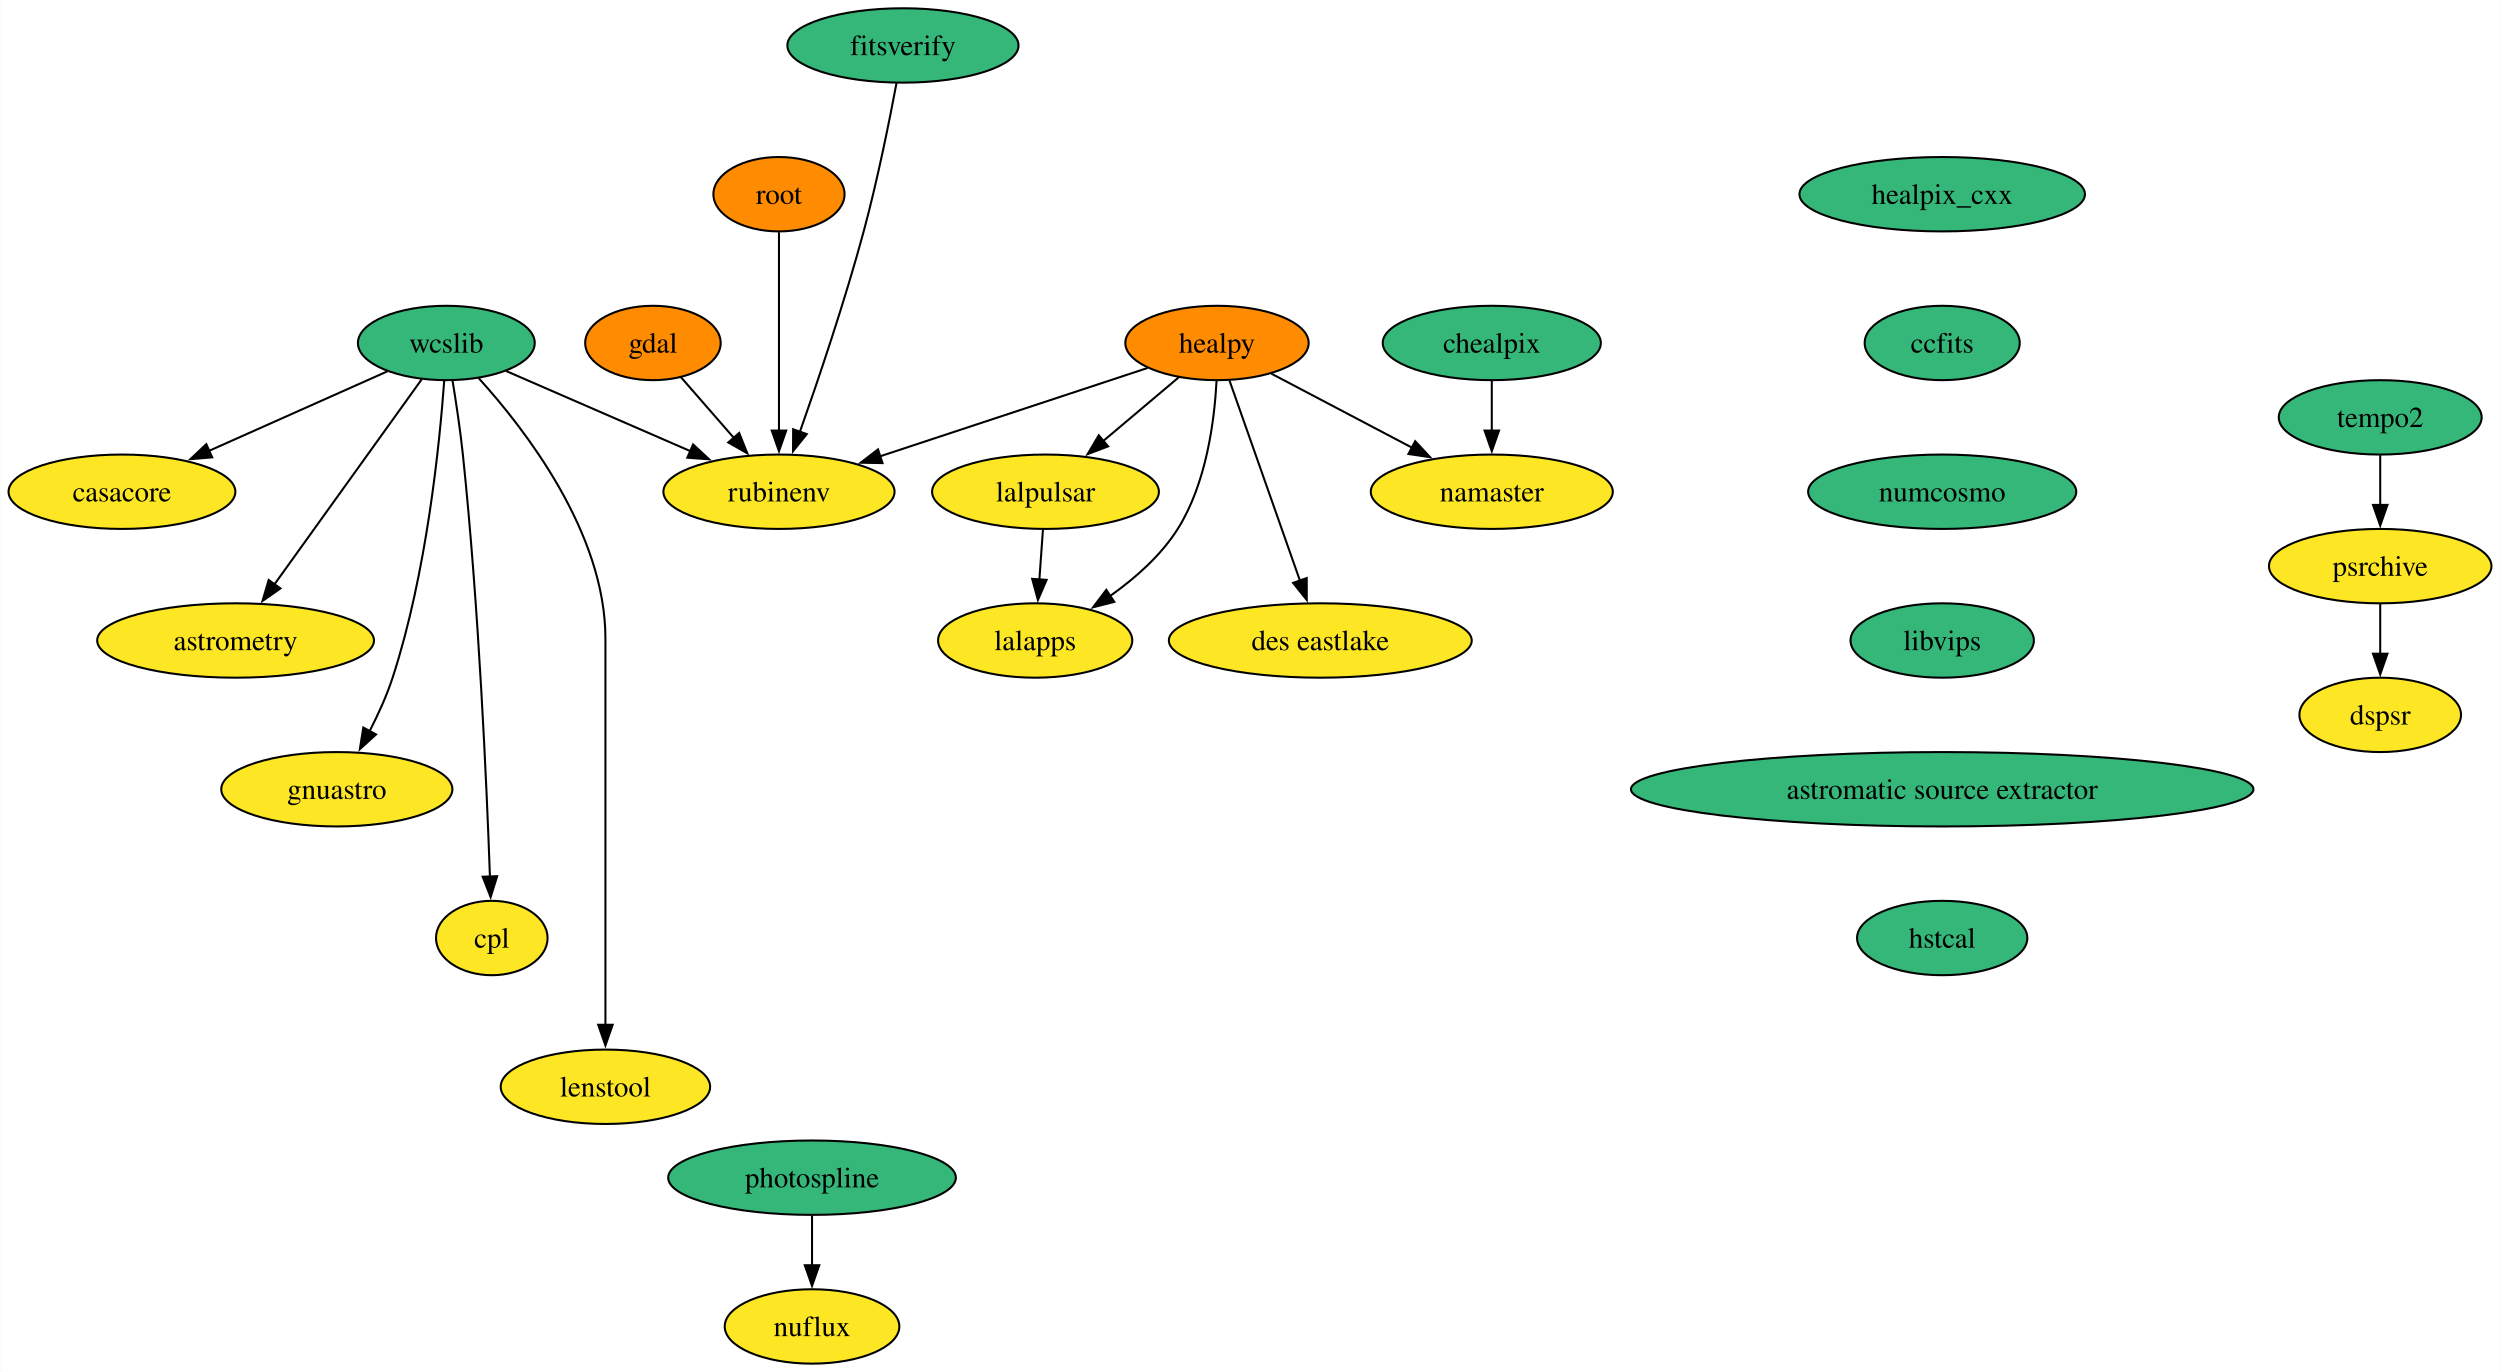
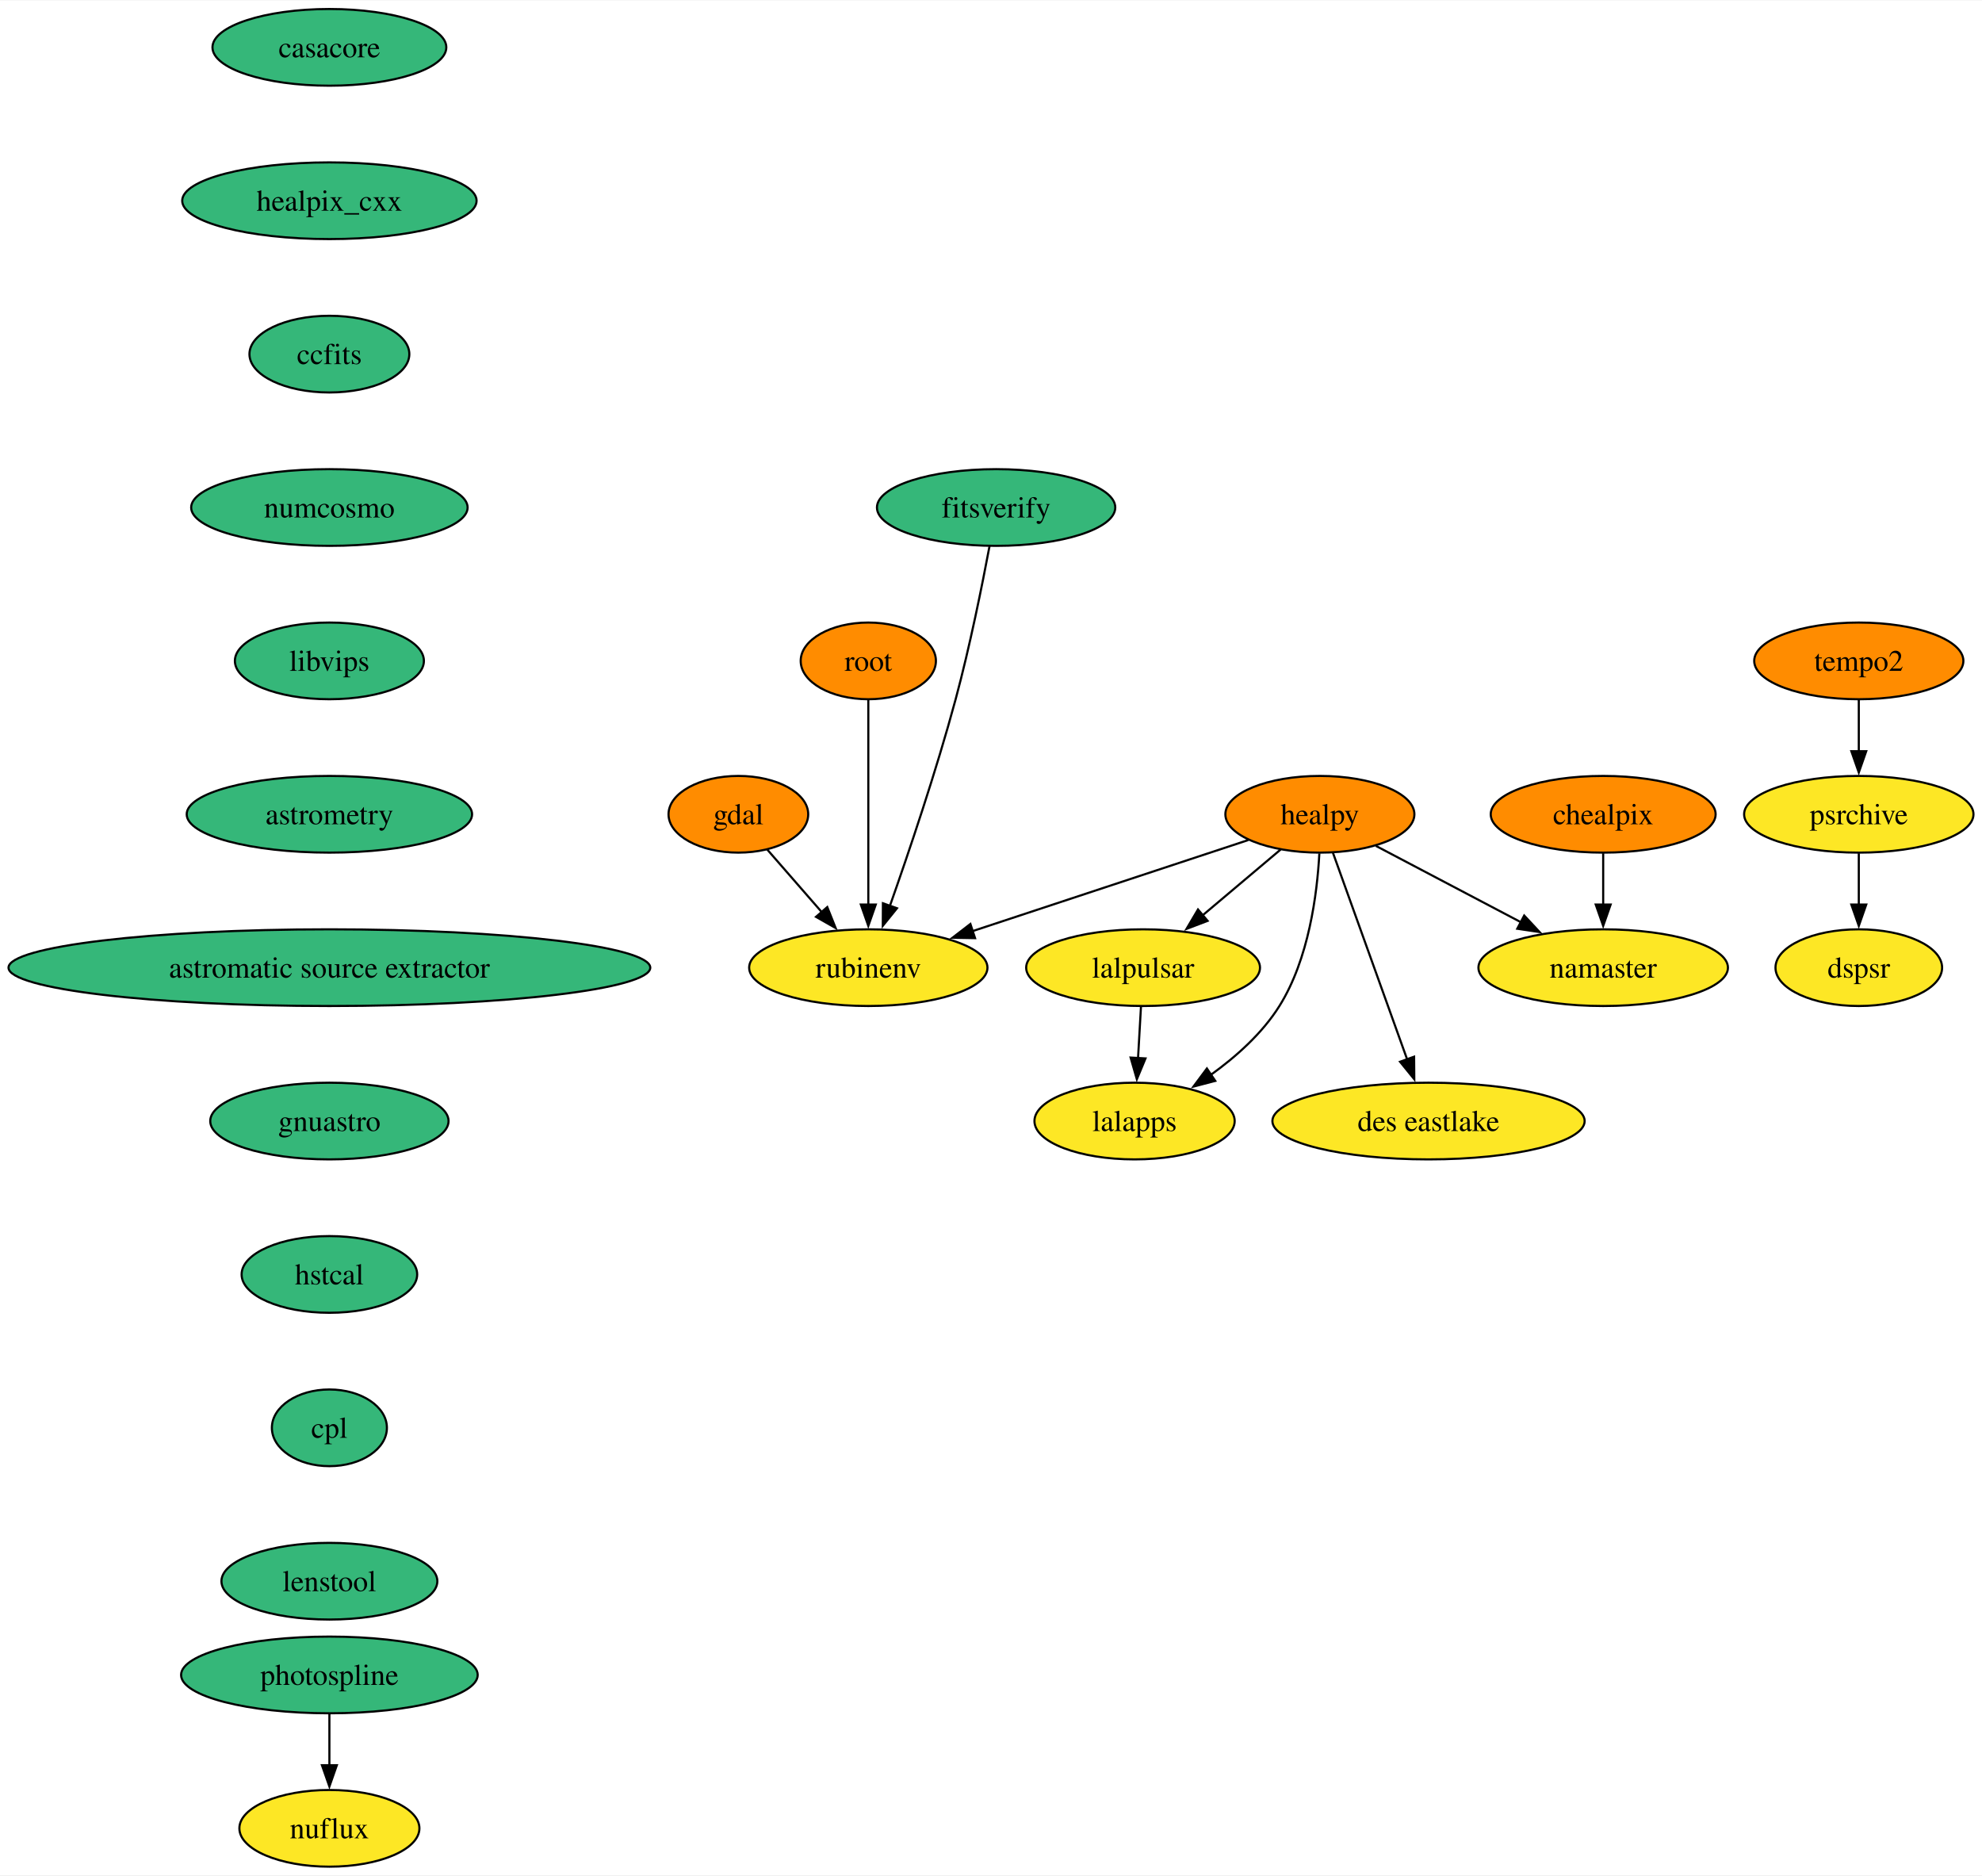
- <svg xmlns="http://www.w3.org/2000/svg" xmlns:xlink="http://www.w3.org/1999/xlink" width="1210pt" height="664pt" viewBox="0.00 0.00 1209.73 664.00">
-   <g id="graph0" class="graph" transform="scale(1 1) rotate(0) translate(4 660)">
-     <polygon fill="white" stroke="none" points="-4,4 -4,-660 1205.73,-660 1205.73,4 -4,4" />
+ <svg xmlns="http://www.w3.org/2000/svg" xmlns:xlink="http://www.w3.org/1999/xlink" width="930pt" height="880pt" viewBox="0.00 0.00 930.48 880.00">
+   <g id="graph0" class="graph" transform="scale(1 1) rotate(0) translate(4 876)">
+     <polygon fill="white" stroke="none" points="-4,4 -4,-876 926.48,-876 926.48,4 -4,4" />
    <g id="node1" class="node">
      <g id="a_node1">
        <a xlink:href="https://github.com/conda-forge/casacore-feedstock" xlink:title="casacore">
-           <ellipse fill="#fde725" stroke="black" cx="54.89" cy="-422" rx="54.89" ry="18" />
-           <text text-anchor="middle" x="54.89" y="-417.32" font-family="Times,serif" font-size="14.00">casacore</text>
+           <ellipse fill="#35b779" stroke="black" cx="150.64" cy="-854" rx="54.89" ry="18" />
+           <text text-anchor="middle" x="150.64" y="-849.33" font-family="Times,serif" font-size="14.00">casacore</text>
        </a>
      </g>
    </g>
    <g id="node2" class="node">
      <g id="a_node2">
-         <a xlink:href="https://github.com/conda-forge/gdal-feedstock" xlink:title="gdal">
-           <ellipse fill="#ff8c00" stroke="black" cx="311.89" cy="-494" rx="32.79" ry="18" />
-           <text text-anchor="middle" x="311.89" y="-489.32" font-family="Times,serif" font-size="14.00">gdal</text>
-         </a>
-       </g>
-     </g>
-     <g id="node3" class="node">
-       <g id="a_node3">
-         <a xlink:href="https://github.com/conda-forge/rubinenv-feedstock" xlink:title="rubinenv">
-           <ellipse fill="#fde725" stroke="black" cx="372.89" cy="-422" rx="55.94" ry="18" />
-           <text text-anchor="middle" x="372.89" y="-417.32" font-family="Times,serif" font-size="14.00">rubinenv</text>
-         </a>
-       </g>
-     </g>
-     <g id="edge1" class="edge">
-       <path fill="none" stroke="black" d="M325.43,-477.46C332.95,-468.83 342.5,-457.88 351.05,-448.06" />
-       <polygon fill="black" stroke="black" points="353.62,-450.45 357.55,-440.61 348.34,-445.85 353.62,-450.45" />
-     </g>
-     <g id="node4" class="node">
-       <g id="a_node4">
        <a xlink:href="https://github.com/conda-forge/healpix_cxx-feedstock" xlink:title="healpix_cxx">
-           <ellipse fill="#35b779" stroke="black" cx="935.89" cy="-566" rx="69.1" ry="18" />
-           <text text-anchor="middle" x="935.89" y="-561.33" font-family="Times,serif" font-size="14.00">healpix_cxx</text>
+           <ellipse fill="#35b779" stroke="black" cx="150.64" cy="-782" rx="69.1" ry="18" />
+           <text text-anchor="middle" x="150.64" y="-777.33" font-family="Times,serif" font-size="14.00">healpix_cxx</text>
        </a>
      </g>
    </g>
    <g id="node5" class="node">
      <g id="a_node5">
        <a xlink:href="https://github.com/conda-forge/ccfits-feedstock" xlink:title="ccfits">
-           <ellipse fill="#35b779" stroke="black" cx="935.89" cy="-494" rx="37.53" ry="18" />
-           <text text-anchor="middle" x="935.89" y="-489.32" font-family="Times,serif" font-size="14.00">ccfits</text>
-         </a>
-       </g>
-     </g>
-     <g id="node16" class="node">
-       <g id="a_node16">
+           <ellipse fill="#35b779" stroke="black" cx="150.64" cy="-710" rx="37.53" ry="18" />
+           <text text-anchor="middle" x="150.64" y="-705.33" font-family="Times,serif" font-size="14.00">ccfits</text>
+         </a>
+       </g>
+     </g>
+     <g id="node3" class="node">
+       <g id="a_node3">
+         <a xlink:href="https://github.com/conda-forge/gdal-feedstock" xlink:title="gdal">
+           <ellipse fill="#ff8c00" stroke="black" cx="342.64" cy="-494" rx="32.79" ry="18" />
+           <text text-anchor="middle" x="342.64" y="-489.32" font-family="Times,serif" font-size="14.00">gdal</text>
+         </a>
+       </g>
+     </g>
+     <g id="node4" class="node">
+       <g id="a_node4">
+         <a xlink:href="https://github.com/conda-forge/rubinenv-feedstock" xlink:title="rubinenv">
+           <ellipse fill="#fde725" stroke="black" cx="403.64" cy="-422" rx="55.94" ry="18" />
+           <text text-anchor="middle" x="403.64" y="-417.32" font-family="Times,serif" font-size="14.00">rubinenv</text>
+         </a>
+       </g>
+     </g>
+     <g id="edge2" class="edge">
+       <path fill="none" stroke="black" d="M356.18,-477.46C363.71,-468.83 373.25,-457.88 381.8,-448.06" />
+       <polygon fill="black" stroke="black" points="384.37,-450.45 388.3,-440.61 379.09,-445.85 384.37,-450.45" />
+     </g>
+     <g id="node11" class="node">
+       <g id="a_node11">
        <a xlink:href="https://github.com/conda-forge/numcosmo-feedstock" xlink:title="numcosmo">
-           <ellipse fill="#35b779" stroke="black" cx="935.89" cy="-422" rx="64.89" ry="18" />
-           <text text-anchor="middle" x="935.89" y="-417.32" font-family="Times,serif" font-size="14.00">numcosmo</text>
+           <ellipse fill="#35b779" stroke="black" cx="150.64" cy="-638" rx="64.89" ry="18" />
+           <text text-anchor="middle" x="150.64" y="-633.33" font-family="Times,serif" font-size="14.00">numcosmo</text>
        </a>
      </g>
    </g>
    <g id="node6" class="node">
      <g id="a_node6">
        <a xlink:href="https://github.com/conda-forge/healpy-feedstock" xlink:title="healpy">
-           <ellipse fill="#ff8c00" stroke="black" cx="584.89" cy="-494" rx="44.37" ry="18" />
-           <text text-anchor="middle" x="584.89" y="-489.32" font-family="Times,serif" font-size="14.00">healpy</text>
-         </a>
-       </g>
-     </g>
-     <g id="edge3" class="edge">
-       <path fill="none" stroke="black" d="M551.3,-481.91C516.4,-470.39 461.45,-452.24 421.75,-439.13" />
-       <polygon fill="black" stroke="black" points="423.01,-435.86 412.42,-436.05 420.82,-442.51 423.01,-435.86" />
+           <ellipse fill="#ff8c00" stroke="black" cx="615.64" cy="-494" rx="44.37" ry="18" />
+           <text text-anchor="middle" x="615.64" y="-489.32" font-family="Times,serif" font-size="14.00">healpy</text>
+         </a>
+       </g>
+     </g>
+     <g id="edge4" class="edge">
+       <path fill="none" stroke="black" d="M582.05,-481.91C547.15,-470.39 492.2,-452.24 452.5,-439.13" />
+       <polygon fill="black" stroke="black" points="453.76,-435.86 443.17,-436.05 451.57,-442.51 453.76,-435.86" />
    </g>
    <g id="node7" class="node">
      <g id="a_node7">
        <a xlink:href="https://github.com/conda-forge/lalpulsar-feedstock" xlink:title="lalpulsar">
-           <ellipse fill="#fde725" stroke="black" cx="501.89" cy="-422" rx="54.89" ry="18" />
-           <text text-anchor="middle" x="501.89" y="-417.32" font-family="Times,serif" font-size="14.00">lalpulsar</text>
-         </a>
-       </g>
-     </g>
-     <g id="edge4" class="edge">
-       <path fill="none" stroke="black" d="M566.47,-477.46C555.63,-468.32 541.72,-456.59 529.58,-446.35" />
-       <polygon fill="black" stroke="black" points="532.18,-443.97 522.28,-440.2 527.67,-449.32 532.18,-443.97" />
+           <ellipse fill="#fde725" stroke="black" cx="532.64" cy="-422" rx="54.89" ry="18" />
+           <text text-anchor="middle" x="532.64" y="-417.32" font-family="Times,serif" font-size="14.00">lalpulsar</text>
+         </a>
+       </g>
+     </g>
+     <g id="edge5" class="edge">
+       <path fill="none" stroke="black" d="M597.22,-477.46C586.38,-468.32 572.47,-456.59 560.33,-446.35" />
+       <polygon fill="black" stroke="black" points="562.93,-443.97 553.03,-440.2 558.42,-449.32 562.93,-443.97" />
    </g>
    <g id="node8" class="node">
      <g id="a_node8">
        <a xlink:href="https://github.com/conda-forge/namaster-feedstock" xlink:title="namaster">
-           <ellipse fill="#fde725" stroke="black" cx="717.89" cy="-422" rx="58.57" ry="18" />
-           <text text-anchor="middle" x="717.89" y="-417.32" font-family="Times,serif" font-size="14.00">namaster</text>
-         </a>
-       </g>
-     </g>
-     <g id="edge5" class="edge">
-       <path fill="none" stroke="black" d="M611.17,-479.17C630.64,-468.92 657.49,-454.79 679.39,-443.27" />
-       <polygon fill="black" stroke="black" points="680.81,-446.47 688.03,-438.72 677.55,-440.28 680.81,-446.47" />
+           <ellipse fill="#fde725" stroke="black" cx="748.64" cy="-422" rx="58.57" ry="18" />
+           <text text-anchor="middle" x="748.64" y="-417.32" font-family="Times,serif" font-size="14.00">namaster</text>
+         </a>
+       </g>
+     </g>
+     <g id="edge6" class="edge">
+       <path fill="none" stroke="black" d="M641.92,-479.17C661.39,-468.92 688.24,-454.79 710.14,-443.27" />
+       <polygon fill="black" stroke="black" points="711.56,-446.47 718.78,-438.72 708.3,-440.28 711.56,-446.47" />
    </g>
    <g id="node9" class="node">
      <g id="a_node9">
        <a xlink:href="https://github.com/conda-forge/lalapps-feedstock" xlink:title="lalapps">
-           <ellipse fill="#fde725" stroke="black" cx="496.89" cy="-350" rx="47" ry="18" />
-           <text text-anchor="middle" x="496.89" y="-345.32" font-family="Times,serif" font-size="14.00">lalapps</text>
-         </a>
-       </g>
-     </g>
-     <g id="edge6" class="edge">
-       <path fill="none" stroke="black" d="M584.67,-475.61C583.68,-456.64 579.81,-426.04 565.89,-404 557.75,-391.1 545.29,-380.13 533.19,-371.57" />
-       <polygon fill="black" stroke="black" points="535.18,-368.69 524.91,-366.07 531.31,-374.52 535.18,-368.69" />
+           <ellipse fill="#fde725" stroke="black" cx="528.64" cy="-350" rx="47" ry="18" />
+           <text text-anchor="middle" x="528.64" y="-345.32" font-family="Times,serif" font-size="14.00">lalapps</text>
+         </a>
+       </g>
+     </g>
+     <g id="edge7" class="edge">
+       <path fill="none" stroke="black" d="M615.39,-475.63C614.37,-456.68 610.48,-426.09 596.64,-404 588.62,-391.19 576.34,-380.24 564.42,-371.67" />
+       <polygon fill="black" stroke="black" points="566.52,-368.86 556.27,-366.17 562.6,-374.67 566.52,-368.86" />
    </g>
    <g id="node10" class="node">
      <g id="a_node10">
        <a xlink:href="https://github.com/conda-forge/des-eastlake-feedstock" xlink:title="des eastlake">
-           <ellipse fill="#fde725" stroke="black" cx="634.89" cy="-350" rx="73.3" ry="18" />
-           <text text-anchor="middle" x="634.89" y="-345.32" font-family="Times,serif" font-size="14.00">des eastlake</text>
-         </a>
-       </g>
-     </g>
-     <g id="edge7" class="edge">
-       <path fill="none" stroke="black" d="M590.92,-475.87C599.41,-451.78 614.96,-407.6 625.11,-378.77" />
-       <polygon fill="black" stroke="black" points="628.32,-380.21 628.34,-369.62 621.71,-377.89 628.32,-380.21" />
+           <ellipse fill="#fde725" stroke="black" cx="666.64" cy="-350" rx="73.3" ry="18" />
+           <text text-anchor="middle" x="666.64" y="-345.32" font-family="Times,serif" font-size="14.00">des eastlake</text>
+         </a>
+       </g>
    </g>
    <g id="edge8" class="edge">
-       <path fill="none" stroke="black" d="M500.65,-403.7C500.13,-396.41 499.51,-387.73 498.93,-379.54" />
-       <polygon fill="black" stroke="black" points="502.42,-379.34 498.22,-369.61 495.44,-379.84 502.42,-379.34" />
-     </g>
-     <g id="node11" class="node">
-       <g id="a_node11">
-         <a xlink:href="https://github.com/conda-forge/wcslib-feedstock" xlink:title="wcslib">
-           <ellipse fill="#35b779" stroke="black" cx="211.89" cy="-494" rx="42.79" ry="18" />
-           <text text-anchor="middle" x="211.89" y="-489.32" font-family="Times,serif" font-size="14.00">wcslib</text>
-         </a>
-       </g>
+       <path fill="none" stroke="black" d="M621.79,-475.87C630.45,-451.78 646.31,-407.6 656.67,-378.77" />
+       <polygon fill="black" stroke="black" points="659.87,-380.21 659.96,-369.61 653.28,-377.84 659.87,-380.21" />
    </g>
    <g id="edge9" class="edge">
-       <path fill="none" stroke="black" d="M183.46,-480.32C159.35,-469.58 124.44,-454.01 97.07,-441.81" />
-       <polygon fill="black" stroke="black" points="98.56,-438.64 88,-437.76 95.71,-445.03 98.56,-438.64" />
-     </g>
-     <g id="edge10" class="edge">
-       <path fill="none" stroke="black" d="M240.67,-480.49C265.54,-469.68 301.81,-453.9 330.08,-441.61" />
-       <polygon fill="black" stroke="black" points="331.32,-444.89 339.09,-437.69 328.53,-438.47 331.32,-444.89" />
+       <path fill="none" stroke="black" d="M531.65,-403.7C531.24,-396.41 530.74,-387.73 530.27,-379.54" />
+       <polygon fill="black" stroke="black" points="533.77,-379.4 529.71,-369.62 526.78,-379.8 533.77,-379.4" />
    </g>
    <g id="node12" class="node">
      <g id="a_node12">
+         <a xlink:href="https://github.com/conda-forge/libvips-feedstock" xlink:title="libvips">
+           <ellipse fill="#35b779" stroke="black" cx="150.64" cy="-566" rx="44.37" ry="18" />
+           <text text-anchor="middle" x="150.64" y="-561.33" font-family="Times,serif" font-size="14.00">libvips</text>
+         </a>
+       </g>
+     </g>
+     <g id="node17" class="node">
+       <g id="a_node17">
        <a xlink:href="https://github.com/conda-forge/astrometry-feedstock" xlink:title="astrometry">
-           <ellipse fill="#fde725" stroke="black" cx="109.89" cy="-350" rx="66.99" ry="18" />
-           <text text-anchor="middle" x="109.89" y="-345.32" font-family="Times,serif" font-size="14.00">astrometry</text>
-         </a>
-       </g>
-     </g>
-     <g id="edge11" class="edge">
-       <path fill="none" stroke="black" d="M199.99,-476.43C182.43,-451.98 149.4,-406 128.58,-377.02" />
-       <polygon fill="black" stroke="black" points="131.59,-375.21 122.91,-369.13 125.91,-379.29 131.59,-375.21" />
+           <ellipse fill="#35b779" stroke="black" cx="150.64" cy="-494" rx="66.99" ry="18" />
+           <text text-anchor="middle" x="150.64" y="-489.32" font-family="Times,serif" font-size="14.00">astrometry</text>
+         </a>
+       </g>
    </g>
    <g id="node13" class="node">
      <g id="a_node13">
-         <a xlink:href="https://github.com/conda-forge/gnuastro-feedstock" xlink:title="gnuastro">
-           <ellipse fill="#fde725" stroke="black" cx="158.89" cy="-278" rx="55.94" ry="18" />
-           <text text-anchor="middle" x="158.89" y="-273.32" font-family="Times,serif" font-size="14.00">gnuastro</text>
+         <a xlink:href="https://github.com/conda-forge/chealpix-feedstock" xlink:title="chealpix">
+           <ellipse fill="#ff8c00" stroke="black" cx="748.64" cy="-494" rx="52.79" ry="18" />
+           <text text-anchor="middle" x="748.64" y="-489.32" font-family="Times,serif" font-size="14.00">chealpix</text>
        </a>
      </g>
    </g>
    <g id="edge12" class="edge">
-       <path fill="none" stroke="black" d="M210.86,-475.67C208.69,-445.71 202.41,-382.6 185.89,-332 183.04,-323.26 178.91,-314.2 174.73,-306.08" />
-       <polygon fill="black" stroke="black" points="177.87,-304.54 170.03,-297.41 171.71,-307.87 177.87,-304.54" />
+       <path fill="none" stroke="black" d="M748.64,-475.7C748.64,-468.41 748.64,-459.73 748.64,-451.54" />
+       <polygon fill="black" stroke="black" points="752.14,-451.62 748.64,-441.62 745.14,-451.62 752.14,-451.62" />
    </g>
    <g id="node14" class="node">
      <g id="a_node14">
-         <a xlink:href="https://github.com/conda-forge/cpl-feedstock" xlink:title="cpl">
-           <ellipse fill="#fde725" stroke="black" cx="233.89" cy="-206" rx="27" ry="18" />
-           <text text-anchor="middle" x="233.89" y="-201.33" font-family="Times,serif" font-size="14.00">cpl</text>
+         <a xlink:href="https://github.com/conda-forge/root-feedstock" xlink:title="root">
+           <ellipse fill="#ff8c00" stroke="black" cx="403.64" cy="-566" rx="31.74" ry="18" />
+           <text text-anchor="middle" x="403.64" y="-561.33" font-family="Times,serif" font-size="14.00">root</text>
        </a>
      </g>
    </g>
    <g id="edge13" class="edge">
-       <path fill="none" stroke="black" d="M214.88,-475.86C216.58,-465.51 218.62,-452.03 219.89,-440 227.61,-366.66 231.43,-279.86 232.99,-235.79" />
-       <polygon fill="black" stroke="black" points="236.49,-235.92 233.33,-225.8 229.49,-235.68 236.49,-235.92" />
+       <path fill="none" stroke="black" d="M403.64,-547.59C403.64,-523.61 403.64,-480.14 403.64,-451.42" />
+       <polygon fill="black" stroke="black" points="407.14,-451.62 403.64,-441.62 400.14,-451.62 407.14,-451.62" />
    </g>
    <g id="node15" class="node">
      <g id="a_node15">
-         <a xlink:href="https://github.com/conda-forge/lenstool-feedstock" xlink:title="lenstool">
-           <ellipse fill="#fde725" stroke="black" cx="288.89" cy="-134" rx="50.68" ry="18" />
-           <text text-anchor="middle" x="288.89" y="-129.32" font-family="Times,serif" font-size="14.00">lenstool</text>
+         <a xlink:href="https://github.com/conda-forge/photospline-feedstock" xlink:title="photospline">
+           <ellipse fill="#35b779" stroke="black" cx="150.64" cy="-90" rx="69.62" ry="18" />
+           <text text-anchor="middle" x="150.64" y="-85.33" font-family="Times,serif" font-size="14.00">photospline</text>
+         </a>
+       </g>
+     </g>
+     <g id="node16" class="node">
+       <g id="a_node16">
+         <a xlink:href="https://github.com/conda-forge/nuflux-feedstock" xlink:title="nuflux">
+           <ellipse fill="#fde725" stroke="black" cx="150.64" cy="-18" rx="42.26" ry="18" />
+           <text text-anchor="middle" x="150.64" y="-13.32" font-family="Times,serif" font-size="14.00">nuflux</text>
        </a>
      </g>
    </g>
    <g id="edge14" class="edge">
-       <path fill="none" stroke="black" d="M227.47,-477.06C249.97,-452.28 288.89,-402.04 288.89,-351 288.89,-351 288.89,-351 288.89,-277 288.89,-237.74 288.89,-192.38 288.89,-163.69" />
-       <polygon fill="black" stroke="black" points="292.39,-164 288.89,-154 285.39,-164 292.39,-164" />
-     </g>
-     <g id="node17" class="node">
-       <g id="a_node17">
-         <a xlink:href="https://github.com/conda-forge/libvips-feedstock" xlink:title="libvips">
-           <ellipse fill="#35b779" stroke="black" cx="935.89" cy="-350" rx="44.37" ry="18" />
-           <text text-anchor="middle" x="935.89" y="-345.32" font-family="Times,serif" font-size="14.00">libvips</text>
+       <path fill="none" stroke="black" d="M150.64,-71.7C150.64,-64.41 150.64,-55.73 150.64,-47.54" />
+       <polygon fill="black" stroke="black" points="154.14,-47.62 150.64,-37.62 147.14,-47.62 154.14,-47.62" />
+     </g>
+     <g id="node18" class="node">
+       <g id="a_node18">
+         <a xlink:href="https://github.com/conda-forge/astromatic-source-extractor-feedstock" xlink:title="astromatic source extractor">
+           <ellipse fill="#35b779" stroke="black" cx="150.64" cy="-422" rx="150.64" ry="18" />
+           <text text-anchor="middle" x="150.64" y="-417.32" font-family="Times,serif" font-size="14.00">astromatic source extractor</text>
+         </a>
+       </g>
+     </g>
+     <g id="node19" class="node">
+       <g id="a_node19">
+         <a xlink:href="https://github.com/conda-forge/gnuastro-feedstock" xlink:title="gnuastro">
+           <ellipse fill="#35b779" stroke="black" cx="150.64" cy="-350" rx="55.94" ry="18" />
+           <text text-anchor="middle" x="150.64" y="-345.32" font-family="Times,serif" font-size="14.00">gnuastro</text>
+         </a>
+       </g>
+     </g>
+     <g id="node20" class="node">
+       <g id="a_node20">
+         <a xlink:href="https://github.com/conda-forge/hstcal-feedstock" xlink:title="hstcal">
+           <ellipse fill="#35b779" stroke="black" cx="150.64" cy="-278" rx="41.21" ry="18" />
+           <text text-anchor="middle" x="150.64" y="-273.32" font-family="Times,serif" font-size="14.00">hstcal</text>
+         </a>
+       </g>
+     </g>
+     <g id="node24" class="node">
+       <g id="a_node24">
+         <a xlink:href="https://github.com/conda-forge/cpl-feedstock" xlink:title="cpl">
+           <ellipse fill="#35b779" stroke="black" cx="150.64" cy="-206" rx="27" ry="18" />
+           <text text-anchor="middle" x="150.64" y="-201.33" font-family="Times,serif" font-size="14.00">cpl</text>
+         </a>
+       </g>
+     </g>
+     <g id="node21" class="node">
+       <g id="a_node21">
+         <a xlink:href="https://github.com/conda-forge/tempo2-feedstock" xlink:title="tempo2">
+           <ellipse fill="#ff8c00" stroke="black" cx="868.64" cy="-566" rx="49.1" ry="18" />
+           <text text-anchor="middle" x="868.64" y="-561.33" font-family="Times,serif" font-size="14.00">tempo2</text>
        </a>
      </g>
    </g>
    <g id="node22" class="node">
      <g id="a_node22">
-         <a xlink:href="https://github.com/conda-forge/astromatic-source-extractor-feedstock" xlink:title="astromatic source extractor">
-           <ellipse fill="#35b779" stroke="black" cx="935.89" cy="-278" rx="150.64" ry="18" />
-           <text text-anchor="middle" x="935.89" y="-273.32" font-family="Times,serif" font-size="14.00">astromatic source extractor</text>
-         </a>
-       </g>
-     </g>
-     <g id="node18" class="node">
-       <g id="a_node18">
-         <a xlink:href="https://github.com/conda-forge/chealpix-feedstock" xlink:title="chealpix">
-           <ellipse fill="#35b779" stroke="black" cx="717.89" cy="-494" rx="52.79" ry="18" />
-           <text text-anchor="middle" x="717.89" y="-489.32" font-family="Times,serif" font-size="14.00">chealpix</text>
-         </a>
-       </g>
-     </g>
-     <g id="edge17" class="edge">
-       <path fill="none" stroke="black" d="M717.89,-475.7C717.89,-468.41 717.89,-459.73 717.89,-451.54" />
-       <polygon fill="black" stroke="black" points="721.39,-451.62 717.89,-441.62 714.39,-451.62 721.39,-451.62" />
-     </g>
-     <g id="node19" class="node">
-       <g id="a_node19">
-         <a xlink:href="https://github.com/conda-forge/root-feedstock" xlink:title="root">
-           <ellipse fill="#ff8c00" stroke="black" cx="372.89" cy="-566" rx="31.74" ry="18" />
-           <text text-anchor="middle" x="372.89" y="-561.33" font-family="Times,serif" font-size="14.00">root</text>
-         </a>
-       </g>
-     </g>
-     <g id="edge18" class="edge">
-       <path fill="none" stroke="black" d="M372.89,-547.59C372.89,-523.61 372.89,-480.14 372.89,-451.42" />
-       <polygon fill="black" stroke="black" points="376.39,-451.62 372.89,-441.62 369.39,-451.62 376.39,-451.62" />
-     </g>
-     <g id="node20" class="node">
-       <g id="a_node20">
-         <a xlink:href="https://github.com/conda-forge/photospline-feedstock" xlink:title="photospline">
-           <ellipse fill="#35b779" stroke="black" cx="388.89" cy="-90" rx="69.62" ry="18" />
-           <text text-anchor="middle" x="388.89" y="-85.33" font-family="Times,serif" font-size="14.00">photospline</text>
-         </a>
-       </g>
-     </g>
-     <g id="node21" class="node">
-       <g id="a_node21">
-         <a xlink:href="https://github.com/conda-forge/nuflux-feedstock" xlink:title="nuflux">
-           <ellipse fill="#fde725" stroke="black" cx="388.89" cy="-18" rx="42.26" ry="18" />
-           <text text-anchor="middle" x="388.89" y="-13.32" font-family="Times,serif" font-size="14.00">nuflux</text>
+         <a xlink:href="https://github.com/conda-forge/psrchive-feedstock" xlink:title="psrchive">
+           <ellipse fill="#fde725" stroke="black" cx="868.64" cy="-494" rx="53.84" ry="18" />
+           <text text-anchor="middle" x="868.64" y="-489.32" font-family="Times,serif" font-size="14.00">psrchive</text>
        </a>
      </g>
    </g>
    <g id="edge19" class="edge">
-       <path fill="none" stroke="black" d="M388.89,-71.7C388.89,-64.41 388.89,-55.73 388.89,-47.54" />
-       <polygon fill="black" stroke="black" points="392.39,-47.62 388.89,-37.62 385.39,-47.62 392.39,-47.62" />
+       <path fill="none" stroke="black" d="M868.64,-547.7C868.64,-540.41 868.64,-531.73 868.64,-523.54" />
+       <polygon fill="black" stroke="black" points="872.14,-523.62 868.64,-513.62 865.14,-523.62 872.14,-523.62" />
    </g>
    <g id="node23" class="node">
      <g id="a_node23">
-         <a xlink:href="https://github.com/conda-forge/hstcal-feedstock" xlink:title="hstcal">
-           <ellipse fill="#35b779" stroke="black" cx="935.89" cy="-206" rx="41.21" ry="18" />
-           <text text-anchor="middle" x="935.89" y="-201.32" font-family="Times,serif" font-size="14.00">hstcal</text>
-         </a>
-       </g>
-     </g>
-     <g id="node24" class="node">
-       <g id="a_node24">
-         <a xlink:href="https://github.com/conda-forge/tempo2-feedstock" xlink:title="tempo2">
-           <ellipse fill="#35b779" stroke="black" cx="1147.89" cy="-458" rx="49.1" ry="18" />
-           <text text-anchor="middle" x="1147.89" y="-453.32" font-family="Times,serif" font-size="14.00">tempo2</text>
+         <a xlink:href="https://github.com/conda-forge/dspsr-feedstock" xlink:title="dspsr">
+           <ellipse fill="#fde725" stroke="black" cx="868.64" cy="-422" rx="39.11" ry="18" />
+           <text text-anchor="middle" x="868.64" y="-417.32" font-family="Times,serif" font-size="14.00">dspsr</text>
+         </a>
+       </g>
+     </g>
+     <g id="edge20" class="edge">
+       <path fill="none" stroke="black" d="M868.64,-475.7C868.64,-468.41 868.64,-459.73 868.64,-451.54" />
+       <polygon fill="black" stroke="black" points="872.14,-451.62 868.64,-441.62 865.14,-451.62 872.14,-451.62" />
+     </g>
+     <g id="node26" class="node">
+       <g id="a_node26">
+         <a xlink:href="https://github.com/conda-forge/lenstool-feedstock" xlink:title="lenstool">
+           <ellipse fill="#35b779" stroke="black" cx="150.64" cy="-134" rx="50.68" ry="18" />
+           <text text-anchor="middle" x="150.64" y="-129.32" font-family="Times,serif" font-size="14.00">lenstool</text>
        </a>
      </g>
    </g>
    <g id="node25" class="node">
      <g id="a_node25">
-         <a xlink:href="https://github.com/conda-forge/psrchive-feedstock" xlink:title="psrchive">
-           <ellipse fill="#fde725" stroke="black" cx="1147.89" cy="-386" rx="53.84" ry="18" />
-           <text text-anchor="middle" x="1147.89" y="-381.32" font-family="Times,serif" font-size="14.00">psrchive</text>
+         <a xlink:href="https://github.com/conda-forge/fitsverify-feedstock" xlink:title="fitsverify">
+           <ellipse fill="#35b779" stroke="black" cx="463.64" cy="-638" rx="55.94" ry="18" />
+           <text text-anchor="middle" x="463.64" y="-633.33" font-family="Times,serif" font-size="14.00">fitsverify</text>
        </a>
      </g>
    </g>
    <g id="edge22" class="edge">
-       <path fill="none" stroke="black" d="M1147.89,-439.7C1147.89,-432.41 1147.89,-423.73 1147.89,-415.54" />
-       <polygon fill="black" stroke="black" points="1151.39,-415.62 1147.89,-405.62 1144.39,-415.62 1151.39,-415.62" />
-     </g>
-     <g id="node26" class="node">
-       <g id="a_node26">
-         <a xlink:href="https://github.com/conda-forge/dspsr-feedstock" xlink:title="dspsr">
-           <ellipse fill="#fde725" stroke="black" cx="1147.89" cy="-314" rx="39.11" ry="18" />
-           <text text-anchor="middle" x="1147.89" y="-309.32" font-family="Times,serif" font-size="14.00">dspsr</text>
-         </a>
-       </g>
-     </g>
-     <g id="edge23" class="edge">
-       <path fill="none" stroke="black" d="M1147.89,-367.7C1147.89,-360.41 1147.89,-351.73 1147.89,-343.54" />
-       <polygon fill="black" stroke="black" points="1151.39,-343.62 1147.89,-333.62 1144.39,-343.62 1151.39,-343.62" />
-     </g>
-     <g id="node27" class="node">
-       <g id="a_node27">
-         <a xlink:href="https://github.com/conda-forge/fitsverify-feedstock" xlink:title="fitsverify">
-           <ellipse fill="#35b779" stroke="black" cx="432.89" cy="-638" rx="55.94" ry="18" />
-           <text text-anchor="middle" x="432.89" y="-633.33" font-family="Times,serif" font-size="14.00">fitsverify</text>
-         </a>
-       </g>
-     </g>
-     <g id="edge24" class="edge">
-       <path fill="none" stroke="black" d="M429.78,-619.81C426.4,-601.79 420.56,-572.71 413.89,-548 404.76,-514.16 391.84,-475.96 382.95,-450.8" />
-       <polygon fill="black" stroke="black" points="386.34,-449.89 379.69,-441.64 379.75,-452.23 386.34,-449.89" />
+       <path fill="none" stroke="black" d="M460.54,-619.81C457.15,-601.79 451.31,-572.71 444.64,-548 435.51,-514.16 422.59,-475.96 413.71,-450.8" />
+       <polygon fill="black" stroke="black" points="417.1,-449.89 410.44,-441.64 410.5,-452.23 417.1,-449.89" />
    </g>
  </g>
</svg>
